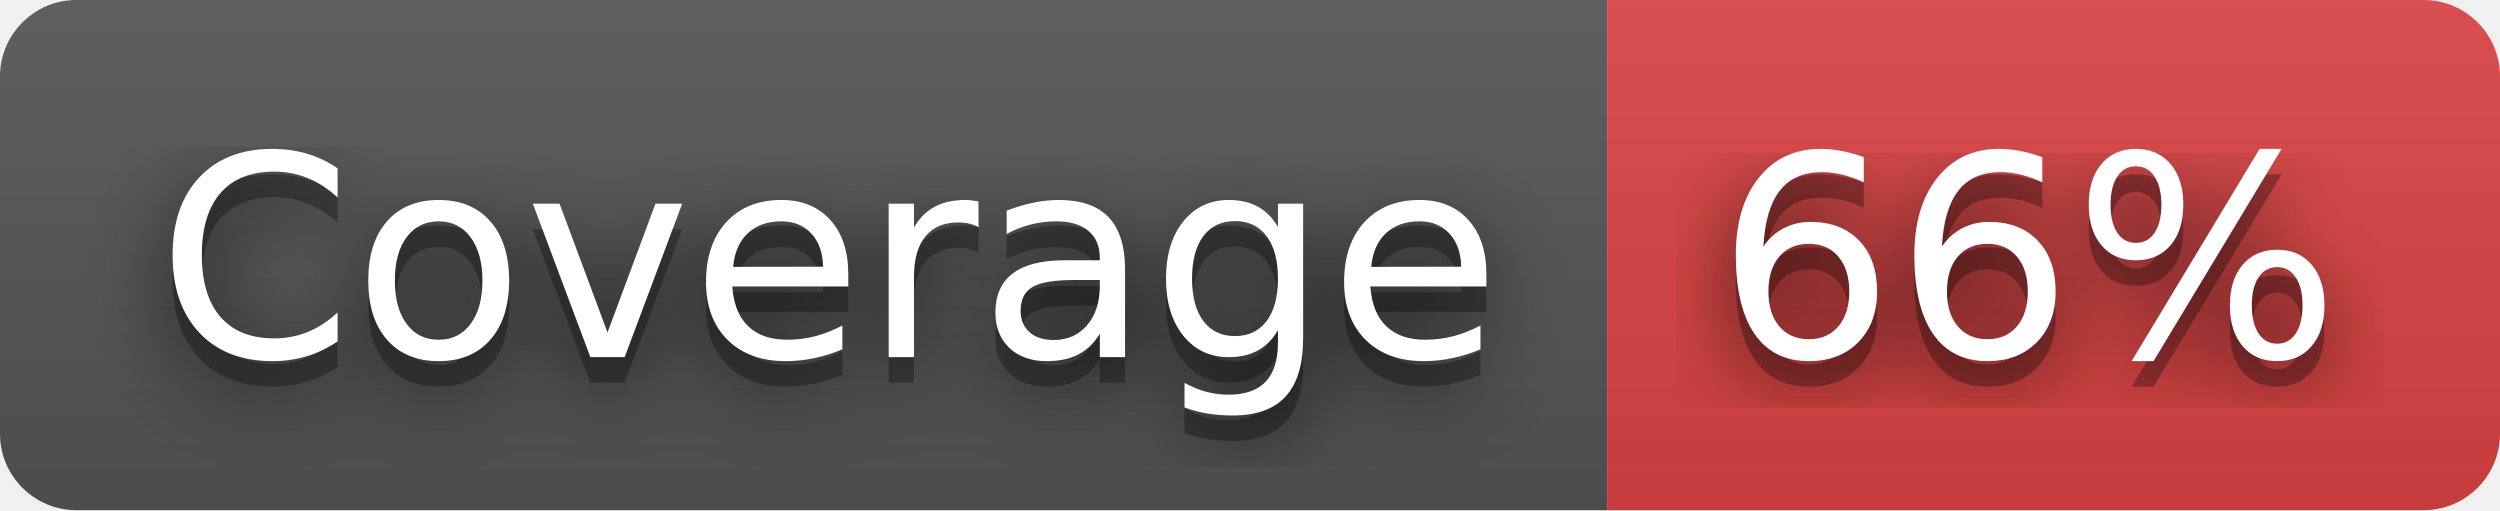
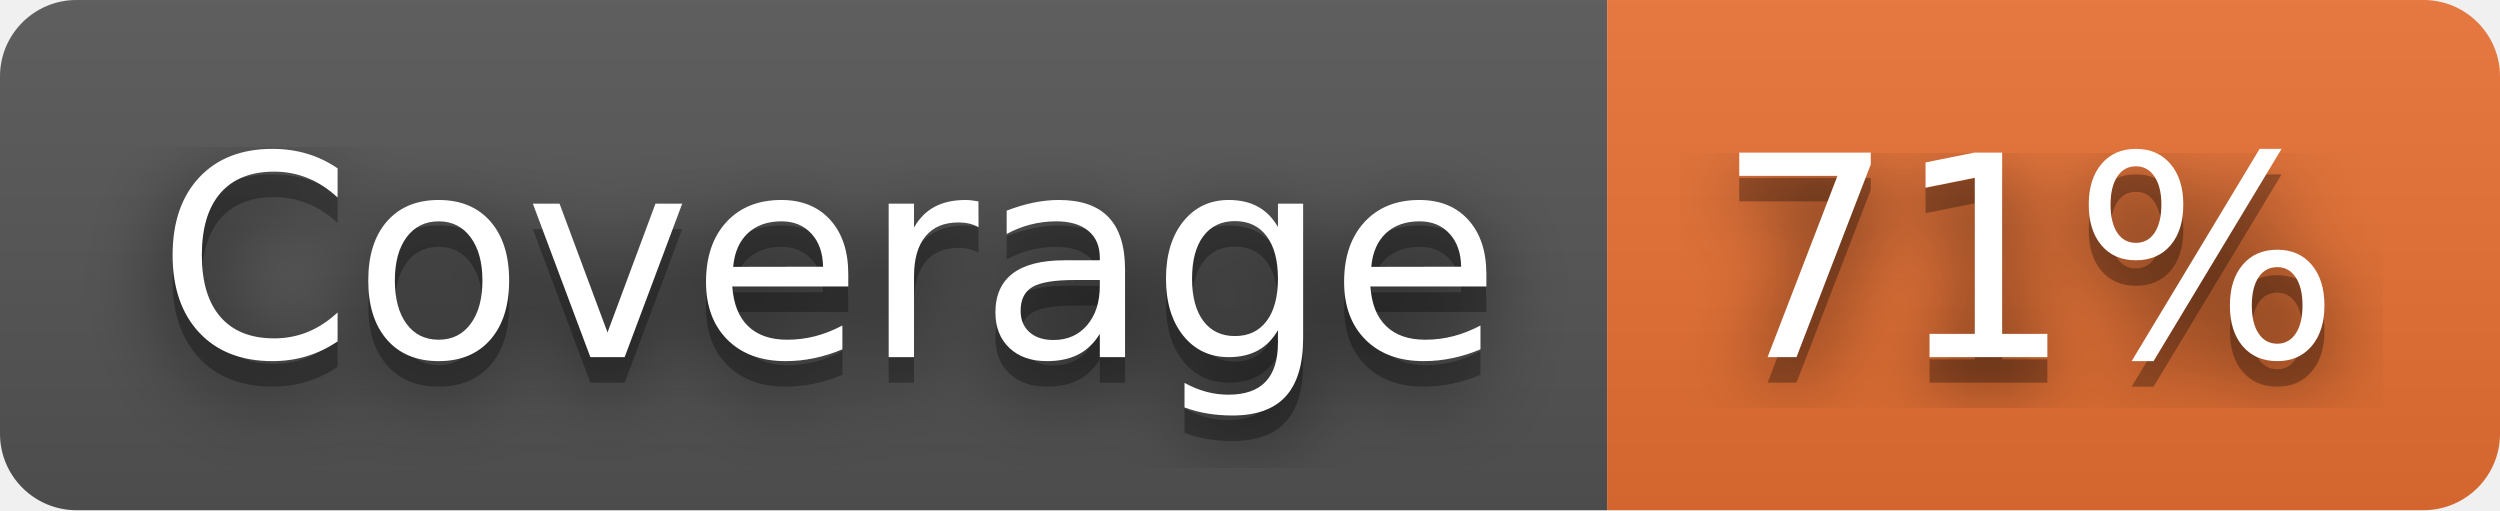
- <svg xmlns="http://www.w3.org/2000/svg" width="98" height="20" role="img" aria-label="Coverage: 66%">
+ <svg xmlns="http://www.w3.org/2000/svg" width="98" height="20" role="img" aria-label="Coverage: 71%">
  <filter id="blur">
    <feGaussianBlur stdDeviation="16" />
  </filter>
  <linearGradient id="s" x2="0" y2="100%">
    <stop offset="0" stop-color="#bbb" stop-opacity=".1" />
    <stop offset="1" stop-opacity=".1" />
  </linearGradient>
  <clipPath id="r">
    <rect width="98" height="20" rx="3" />
  </clipPath>
  <g clip-path="url(#r)">
    <rect width="63" height="20" fill="#555" />
-     <rect x="63" width="35" height="20" fill="#dd4343" />
+     <rect x="63" width="35" height="20" fill="#ea7233" />
    <rect width="98" height="20" fill="url(#s)" />
  </g>
  <g fill="#fff" text-anchor="middle" font-family="Verdana,Geneva,DejaVu Sans,sans-serif" text-rendering="geometricPrecision" font-size="110">
    <g transform="scale(.1)">
      <g aria-hidden="true" fill="#010101">
        <text x="325" y="150" fill-opacity=".8" filter="url(#blur)" textLength="530">Coverage</text>
        <text x="325" y="150" fill-opacity=".3" textLength="530">Coverage</text>
      </g>
      <text x="325" y="140" textLength="530">Coverage</text>
    </g>
    <g transform="scale(.1)">
      <g aria-hidden="true" fill="#010101">
-         <text x="795" y="150" fill-opacity=".8" filter="url(#blur)" textLength="250">66%</text>
-         <text x="795" y="150" fill-opacity=".3" textLength="250">66%</text>
+         <text x="795" y="150" fill-opacity=".8" filter="url(#blur)" textLength="250">71%</text>
+         <text x="795" y="150" fill-opacity=".3" textLength="250">71%</text>
      </g>
-       <text x="795" y="140" textLength="250">66%</text>
+       <text x="795" y="140" textLength="250">71%</text>
    </g>
  </g>
</svg>
